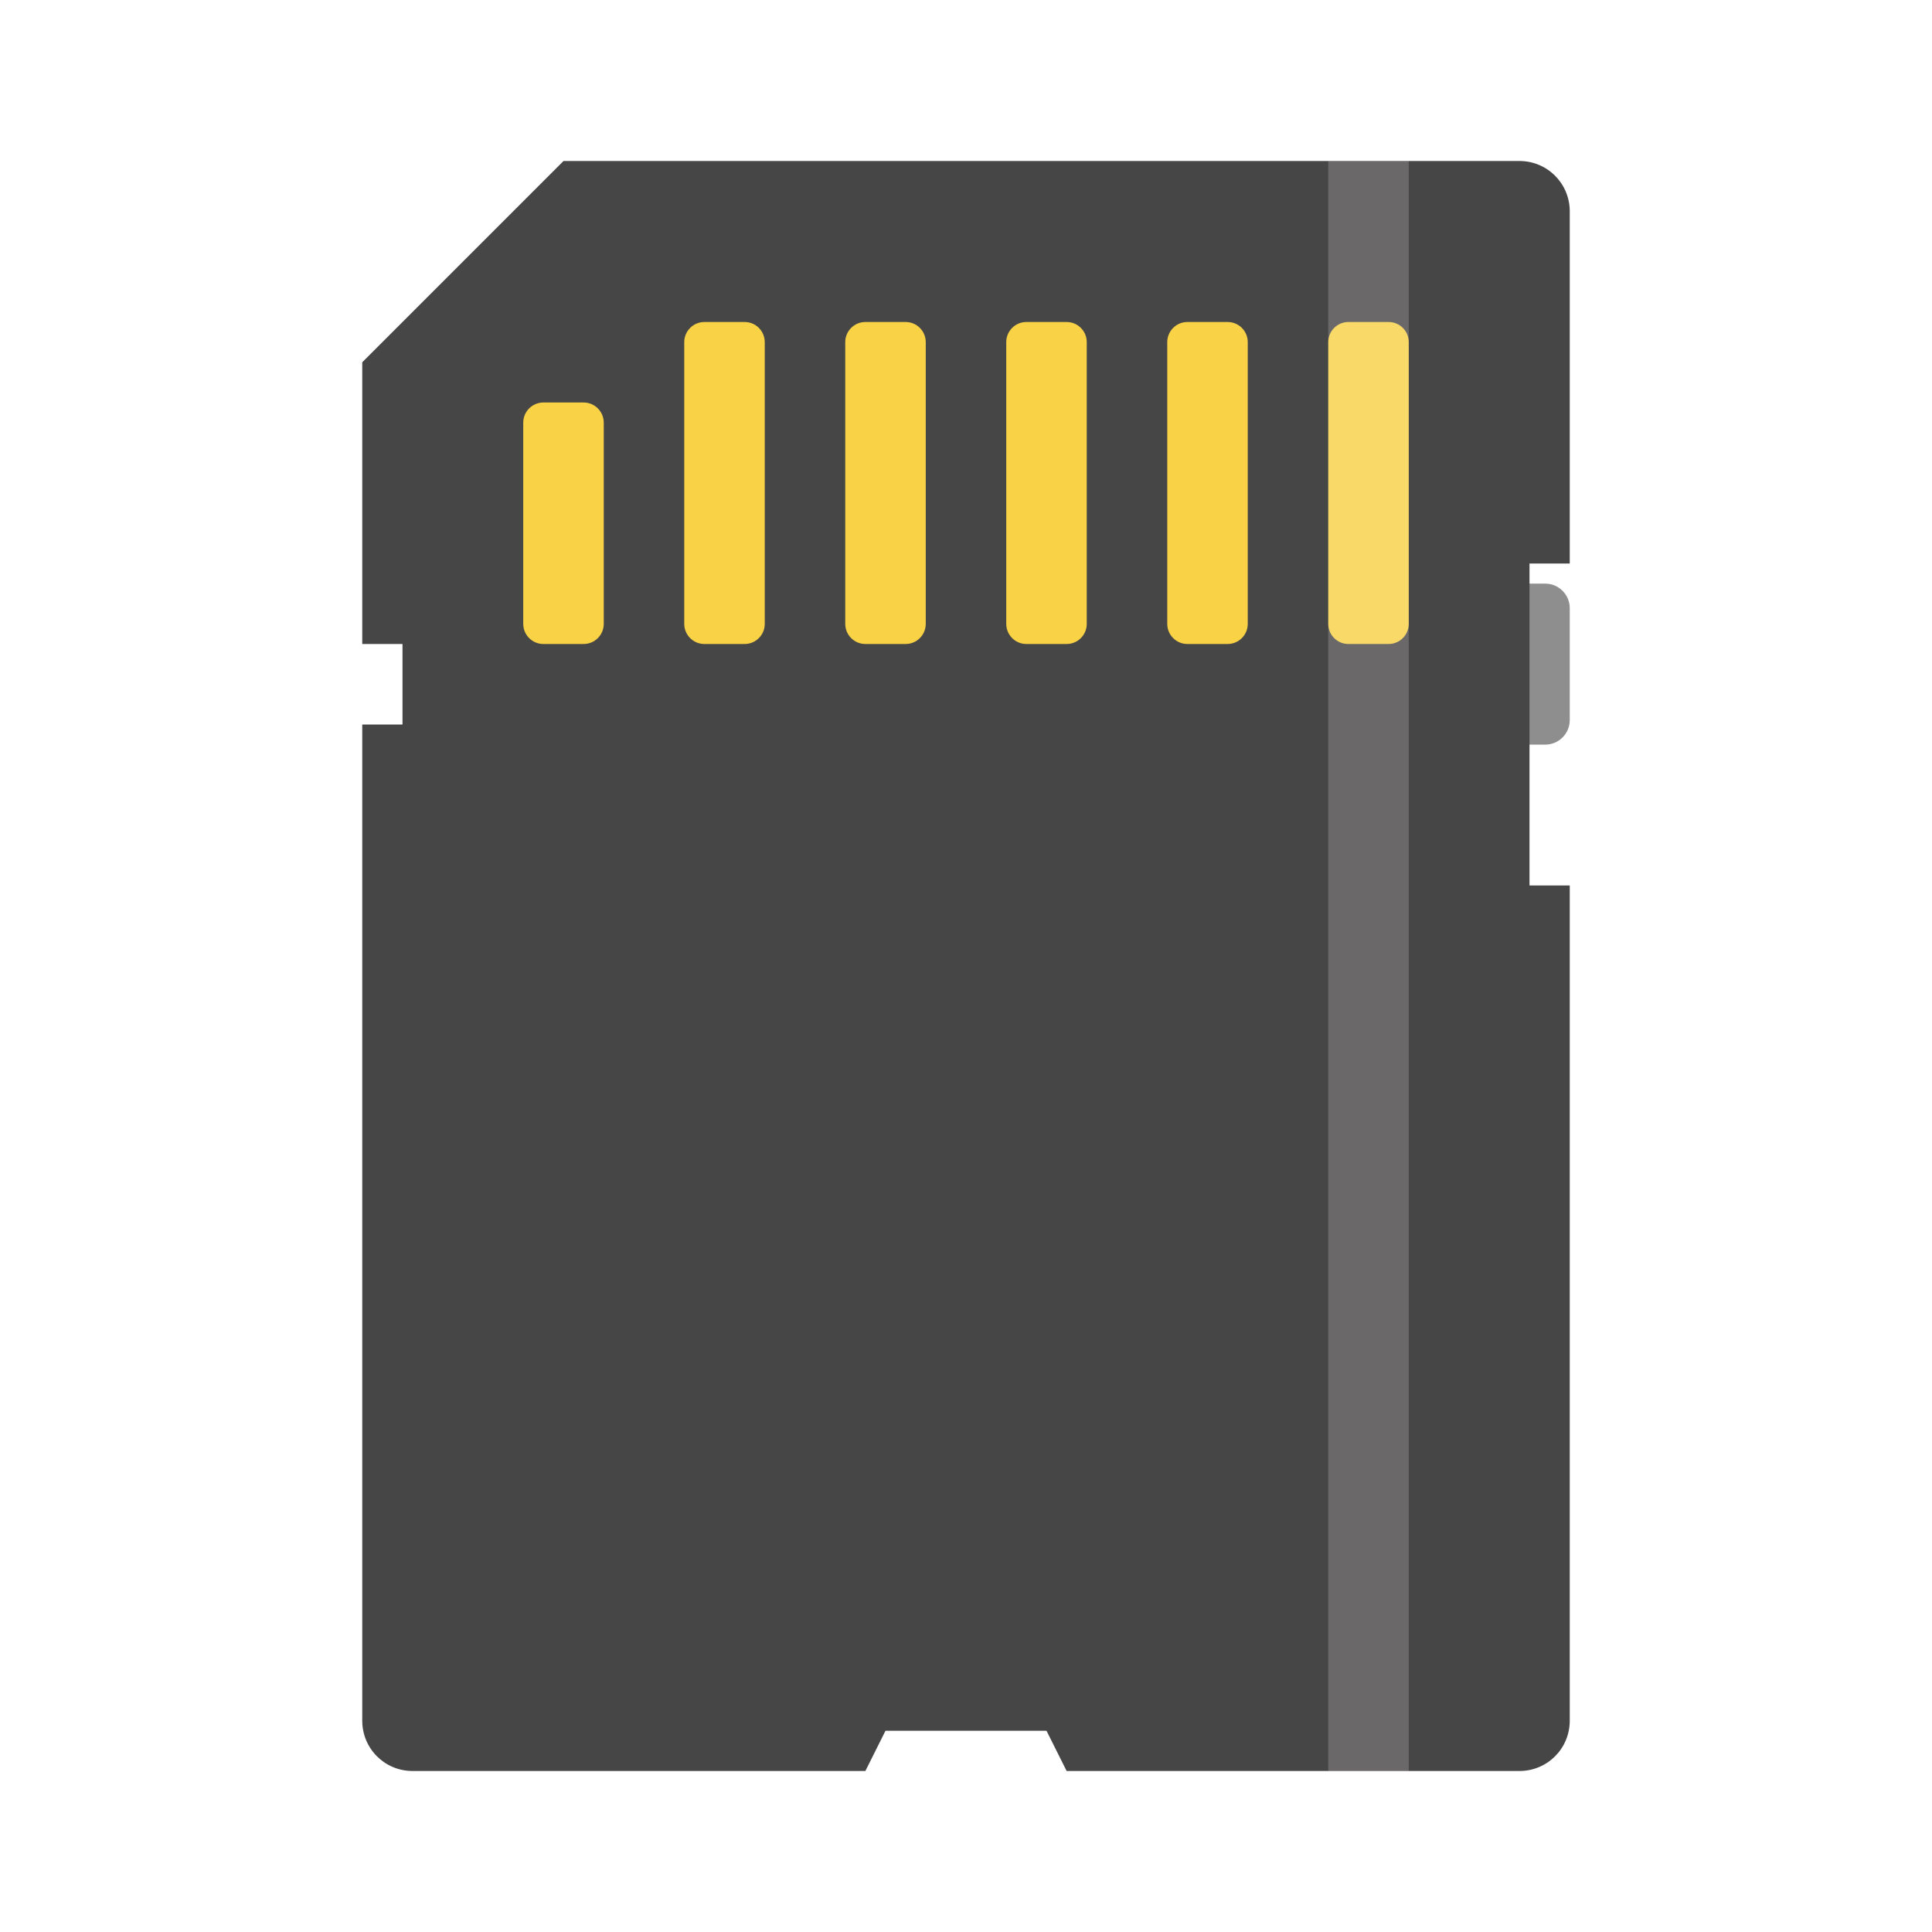
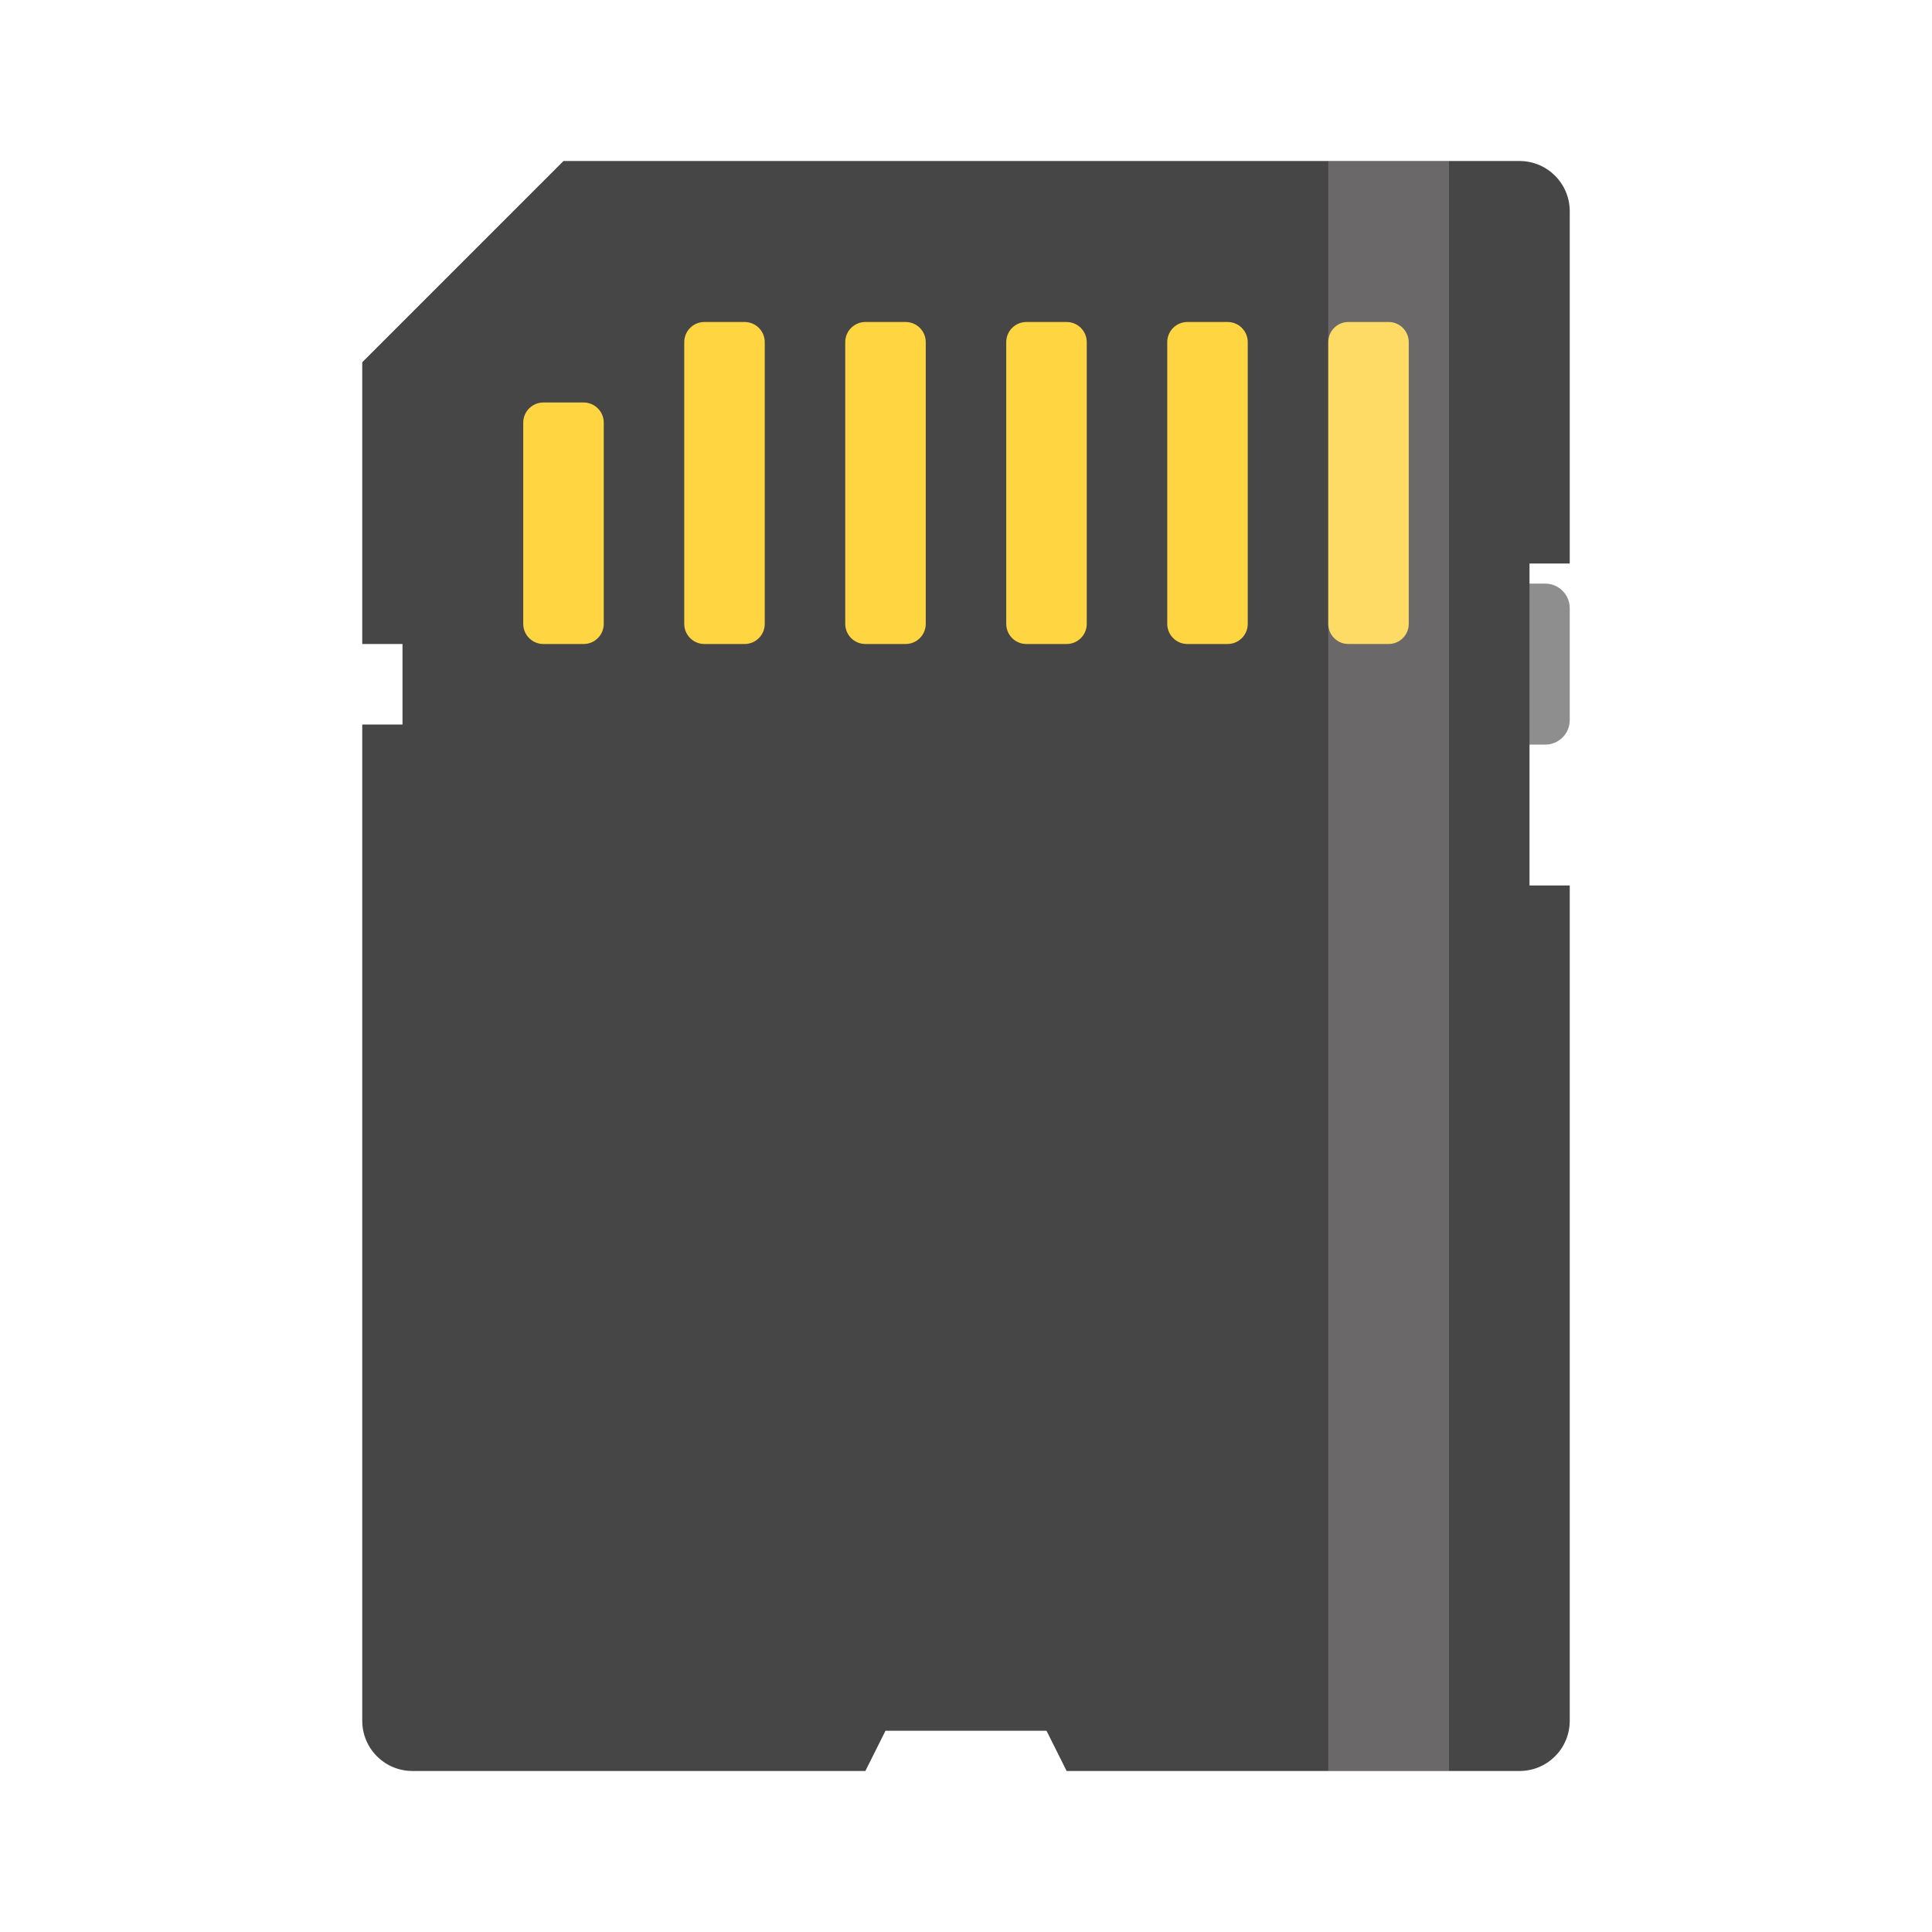
<svg xmlns="http://www.w3.org/2000/svg" enable-background="new 0 0 1024 1024" viewBox="0 0 48 48" height="48" width="48" y="0px" x="0px" style="image-rendering:optimizeSpeed" version="1.1" id="Card-SD">
  <defs transform="matrix(1 0 0 1 0 0) " id="defs3" />
  <rect style="opacity:1;fill:#8e8e8e;fill-opacity:1;fill-rule:nonzero;stroke:none;stroke-width:3;stroke-linecap:butt;stroke-linejoin:miter;stroke-miterlimit:4;stroke-dasharray:none;stroke-dashoffset:0;stroke-opacity:1" id="rect4666" width="2" height="4" x="37" y="14.5" rx="0.61" ry="0.61" />
  <path style="opacity:1;fill:#464646;fill-opacity:1;fill-rule:nonzero;stroke:none;stroke-width:3;stroke-linecap:butt;stroke-linejoin:miter;stroke-miterlimit:4;stroke-dasharray:none;stroke-dashoffset:0;stroke-opacity:1" d="M 14,4 37.75,4 C 38.443,4 39,4.558 39,5.25 l 0,8.75 -1,0 0,8 1,0 0,20.75 C 39,43.443 38.443,44 37.75,44 L 26.5,44 26,43 22,43 21.5,44 10.25,44 C 9.557,44 9,43.443 9,42.75 L 9,18 l 1,0 0,-2 -1,0 0,-7 z" id="rect4651" />
-   <rect style="opacity:1;fill:#f9d345;fill-opacity:1;fill-rule:nonzero;stroke:none;stroke-width:3;stroke-linecap:butt;stroke-linejoin:miter;stroke-miterlimit:4;stroke-dasharray:none;stroke-dashoffset:0;stroke-opacity:1" id="rect4678" width="2" height="6" x="13" y="10" rx="0.5" ry="0.5" />
-   <rect style="opacity:1;fill:#f9d345;fill-opacity:1;fill-rule:nonzero;stroke:none;stroke-width:3;stroke-linecap:butt;stroke-linejoin:miter;stroke-miterlimit:4;stroke-dasharray:none;stroke-dashoffset:0;stroke-opacity:1;image-rendering:optimizeSpeed" id="rect4678-3" width="2" height="8" x="17" y="8" rx="0.5" ry="0.5" />
-   <rect ry="0.5" rx="0.5" y="8" x="21" height="8" width="2" id="rect4695" style="opacity:1;fill:#f9d345;fill-opacity:1;fill-rule:nonzero;stroke:none;stroke-width:3;stroke-linecap:butt;stroke-linejoin:miter;stroke-miterlimit:4;stroke-dasharray:none;stroke-dashoffset:0;stroke-opacity:1;image-rendering:optimizeSpeed" />
-   <rect style="opacity:1;fill:#f9d345;fill-opacity:1;fill-rule:nonzero;stroke:none;stroke-width:3;stroke-linecap:butt;stroke-linejoin:miter;stroke-miterlimit:4;stroke-dasharray:none;stroke-dashoffset:0;stroke-opacity:1;image-rendering:optimizeSpeed" id="rect4697" width="2" height="8" x="25" y="8" rx="0.5" ry="0.5" />
-   <rect ry="0.5" rx="0.5" y="8" x="29" height="8" width="2" id="rect4699" style="opacity:1;fill:#f9d345;fill-opacity:1;fill-rule:nonzero;stroke:none;stroke-width:3;stroke-linecap:butt;stroke-linejoin:miter;stroke-miterlimit:4;stroke-dasharray:none;stroke-dashoffset:0;stroke-opacity:1;image-rendering:optimizeSpeed" />
-   <rect style="opacity:1;fill:#f9d345;fill-opacity:1;fill-rule:nonzero;stroke:none;stroke-width:3;stroke-linecap:butt;stroke-linejoin:miter;stroke-miterlimit:4;stroke-dasharray:none;stroke-dashoffset:0;stroke-opacity:1;image-rendering:optimizeSpeed" id="rect4701" width="2" height="8" x="33" y="8" rx="0.5" ry="0.5" />
-   <rect style="opacity:0.2;fill:#faf2f2;fill-opacity:1;fill-rule:nonzero;stroke:none;stroke-width:3;stroke-linecap:butt;stroke-linejoin:miter;stroke-miterlimit:4;stroke-dasharray:none;stroke-dashoffset:0;stroke-opacity:1" id="rect4731" width="2" height="40" x="33" y="4" />
+   <rect style="opacity:1;fill:#ffd642;fill-opacity:1;fill-rule:nonzero;stroke:none;stroke-width:3;stroke-linecap:butt;stroke-linejoin:miter;stroke-miterlimit:4;stroke-dasharray:none;stroke-dashoffset:0;stroke-opacity:1" id="rect4678" width="2" height="6" x="13" y="10" rx="0.5" ry="0.5" />
+   <rect style="opacity:1;fill:#ffd642;fill-opacity:1;fill-rule:nonzero;stroke:none;stroke-width:3;stroke-linecap:butt;stroke-linejoin:miter;stroke-miterlimit:4;stroke-dasharray:none;stroke-dashoffset:0;stroke-opacity:1;image-rendering:optimizeSpeed" id="rect4678-3" width="2" height="8" x="17" y="8" rx="0.5" ry="0.5" />
+   <rect ry="0.5" rx="0.5" y="8" x="21" height="8" width="2" id="rect4695" style="opacity:1;fill:#ffd642;fill-opacity:1;fill-rule:nonzero;stroke:none;stroke-width:3;stroke-linecap:butt;stroke-linejoin:miter;stroke-miterlimit:4;stroke-dasharray:none;stroke-dashoffset:0;stroke-opacity:1;image-rendering:optimizeSpeed" />
+   <rect style="opacity:1;fill:#ffd642;fill-opacity:1;fill-rule:nonzero;stroke:none;stroke-width:3;stroke-linecap:butt;stroke-linejoin:miter;stroke-miterlimit:4;stroke-dasharray:none;stroke-dashoffset:0;stroke-opacity:1;image-rendering:optimizeSpeed" id="rect4697" width="2" height="8" x="25" y="8" rx="0.5" ry="0.5" />
+   <rect ry="0.5" rx="0.5" y="8" x="29" height="8" width="2" id="rect4699" style="opacity:1;fill:#ffd642;fill-opacity:1;fill-rule:nonzero;stroke:none;stroke-width:3;stroke-linecap:butt;stroke-linejoin:miter;stroke-miterlimit:4;stroke-dasharray:none;stroke-dashoffset:0;stroke-opacity:1;image-rendering:optimizeSpeed" />
+   <rect style="opacity:1;fill:#ffd642;fill-opacity:1;fill-rule:nonzero;stroke:none;stroke-width:3;stroke-linecap:butt;stroke-linejoin:miter;stroke-miterlimit:4;stroke-dasharray:none;stroke-dashoffset:0;stroke-opacity:1;image-rendering:optimizeSpeed" id="rect4701" width="2" height="8" x="33" y="8" rx="0.5" ry="0.5" />
+   <rect style="opacity:0.2;fill:#faf2f2;fill-opacity:1;fill-rule:nonzero;stroke:none;stroke-width:3;stroke-linecap:butt;stroke-linejoin:miter;stroke-miterlimit:4;stroke-dasharray:none;stroke-dashoffset:0;stroke-opacity:1" id="rect4731" width="3" height="40" x="33" y="4" />
</svg>
